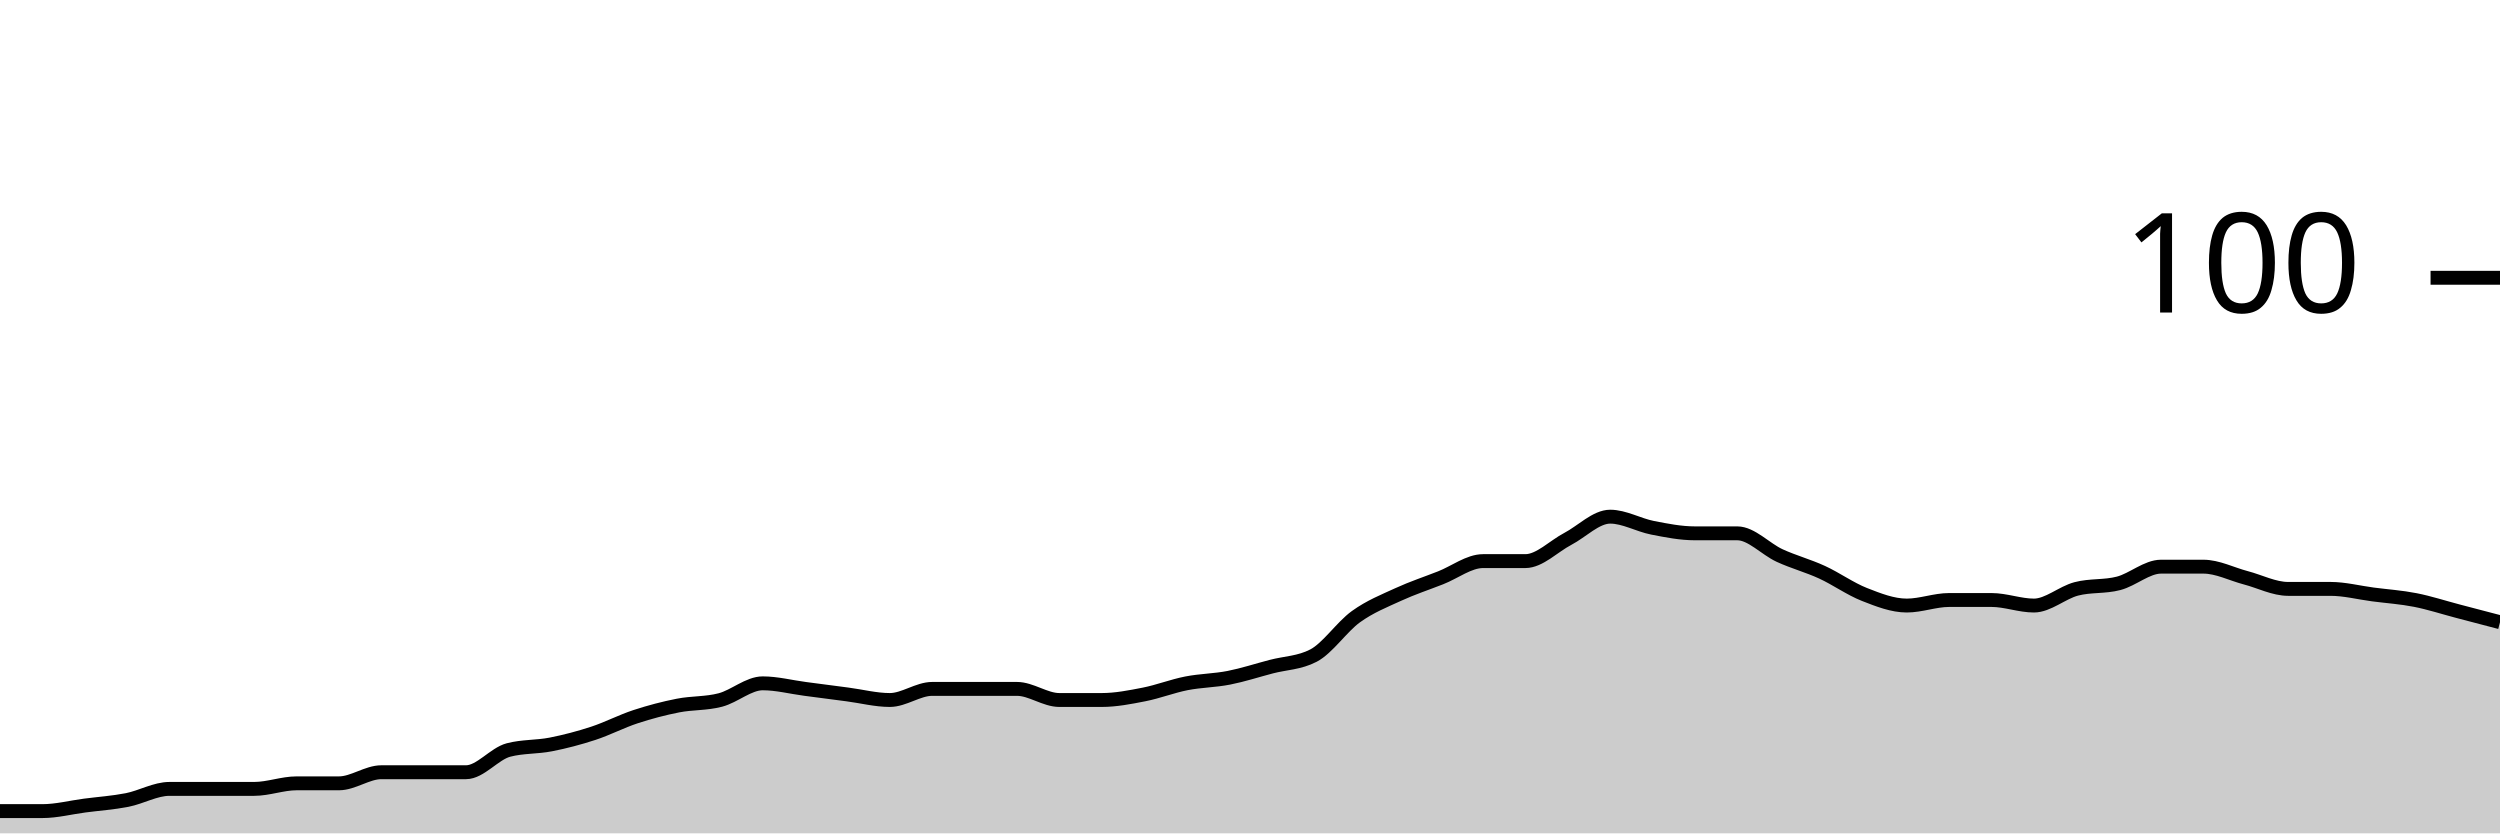
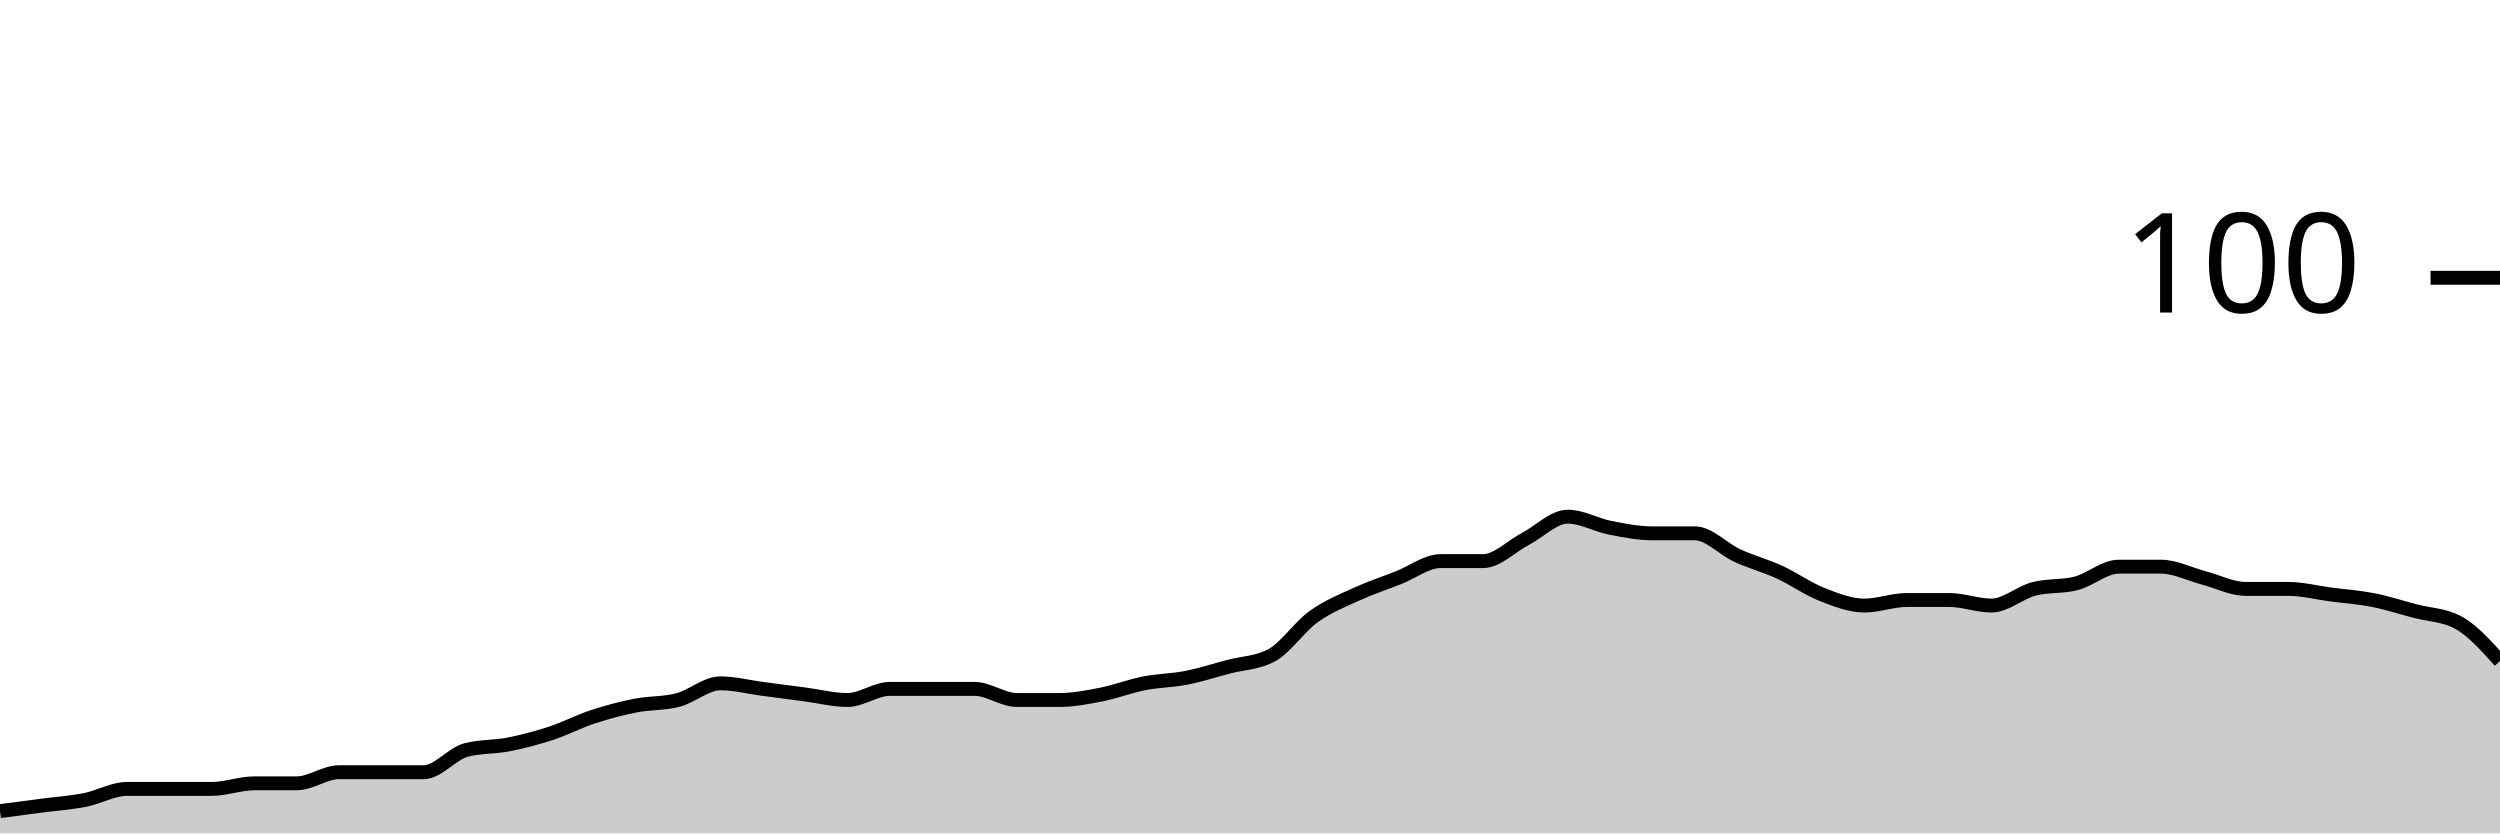
<svg xmlns="http://www.w3.org/2000/svg" viewBox="0 0 180 60">
  <g transform="translate(0,20)">
-     <path class="area" fill="rgba(0, 0, 0, 0.2)" d="M0,38.4C1.017,38.4,2.034,38.4,3.051,38.4C4.068,38.4,5.085,38.133,6.102,38C7.119,37.867,8.136,37.8,9.153,37.6C10.169,37.4,11.186,36.8,12.203,36.8C13.22,36.8,14.237,36.8,15.254,36.8C16.271,36.8,17.288,36.8,18.305,36.8C19.322,36.8,20.339,36.4,21.356,36.4C22.373,36.4,23.39,36.4,24.407,36.4C25.424,36.4,26.441,35.6,27.458,35.6C28.475,35.6,29.492,35.6,30.508,35.6C31.525,35.6,32.542,35.6,33.559,35.6C34.576,35.6,35.593,34.267,36.61,34C37.627,33.733,38.644,33.8,39.661,33.6C40.678,33.4,41.695,33.133,42.712,32.8C43.729,32.467,44.746,31.933,45.763,31.6C46.78,31.267,47.797,31,48.814,30.8C49.831,30.6,50.847,30.667,51.864,30.4C52.881,30.133,53.898,29.2,54.915,29.2C55.932,29.2,56.949,29.467,57.966,29.6C58.983,29.733,60,29.867,61.017,30C62.034,30.133,63.051,30.4,64.068,30.4C65.085,30.4,66.102,29.6,67.119,29.6C68.136,29.6,69.153,29.6,70.169,29.6C71.186,29.6,72.203,29.6,73.22,29.6C74.237,29.6,75.254,30.4,76.271,30.4C77.288,30.4,78.305,30.4,79.322,30.4C80.339,30.4,81.356,30.2,82.373,30C83.39,29.8,84.407,29.4,85.424,29.2C86.441,29,87.458,29,88.475,28.8C89.492,28.6,90.508,28.267,91.525,28C92.542,27.733,93.559,27.733,94.576,27.2C95.593,26.667,96.61,25.133,97.627,24.4C98.644,23.667,99.661,23.267,100.678,22.8C101.695,22.333,102.712,22,103.729,21.6C104.746,21.2,105.763,20.4,106.78,20.4C107.797,20.4,108.814,20.4,109.831,20.4C110.847,20.4,111.864,19.333,112.881,18.8C113.898,18.267,114.915,17.2,115.932,17.2C116.949,17.2,117.966,17.8,118.983,18C120,18.2,121.017,18.4,122.034,18.4C123.051,18.4,124.068,18.4,125.085,18.4C126.102,18.4,127.119,19.533,128.136,20C129.153,20.467,130.169,20.733,131.186,21.2C132.203,21.667,133.22,22.4,134.237,22.8C135.254,23.2,136.271,23.6,137.288,23.6C138.305,23.6,139.322,23.2,140.339,23.2C141.356,23.2,142.373,23.2,143.39,23.2C144.407,23.2,145.424,23.6,146.441,23.6C147.458,23.6,148.475,22.667,149.492,22.4C150.508,22.133,151.525,22.267,152.542,22C153.559,21.733,154.576,20.8,155.593,20.8C156.61,20.8,157.627,20.8,158.644,20.8C159.661,20.8,160.678,21.333,161.695,21.6C162.712,21.867,163.729,22.4,164.746,22.4C165.763,22.4,166.78,22.4,167.797,22.4C168.814,22.4,169.831,22.667,170.847,22.8C171.864,22.933,172.881,23,173.898,23.2C174.915,23.4,175.932,23.733,176.949,24C177.966,24.267,178.983,24.533,180,24.8L180,40C178.983,40,177.966,40,176.949,40C175.932,40,174.915,40,173.898,40C172.881,40,171.864,40,170.847,40C169.831,40,168.814,40,167.797,40C166.78,40,165.763,40,164.746,40C163.729,40,162.712,40,161.695,40C160.678,40,159.661,40,158.644,40C157.627,40,156.61,40,155.593,40C154.576,40,153.559,40,152.542,40C151.525,40,150.508,40,149.492,40C148.475,40,147.458,40,146.441,40C145.424,40,144.407,40,143.39,40C142.373,40,141.356,40,140.339,40C139.322,40,138.305,40,137.288,40C136.271,40,135.254,40,134.237,40C133.22,40,132.203,40,131.186,40C130.169,40,129.153,40,128.136,40C127.119,40,126.102,40,125.085,40C124.068,40,123.051,40,122.034,40C121.017,40,120,40,118.983,40C117.966,40,116.949,40,115.932,40C114.915,40,113.898,40,112.881,40C111.864,40,110.847,40,109.831,40C108.814,40,107.797,40,106.78,40C105.763,40,104.746,40,103.729,40C102.712,40,101.695,40,100.678,40C99.661,40,98.644,40,97.627,40C96.61,40,95.593,40,94.576,40C93.559,40,92.542,40,91.525,40C90.508,40,89.492,40,88.475,40C87.458,40,86.441,40,85.424,40C84.407,40,83.39,40,82.373,40C81.356,40,80.339,40,79.322,40C78.305,40,77.288,40,76.271,40C75.254,40,74.237,40,73.22,40C72.203,40,71.186,40,70.169,40C69.153,40,68.136,40,67.119,40C66.102,40,65.085,40,64.068,40C63.051,40,62.034,40,61.017,40C60,40,58.983,40,57.966,40C56.949,40,55.932,40,54.915,40C53.898,40,52.881,40,51.864,40C50.847,40,49.831,40,48.814,40C47.797,40,46.78,40,45.763,40C44.746,40,43.729,40,42.712,40C41.695,40,40.678,40,39.661,40C38.644,40,37.627,40,36.61,40C35.593,40,34.576,40,33.559,40C32.542,40,31.525,40,30.508,40C29.492,40,28.475,40,27.458,40C26.441,40,25.424,40,24.407,40C23.39,40,22.373,40,21.356,40C20.339,40,19.322,40,18.305,40C17.288,40,16.271,40,15.254,40C14.237,40,13.22,40,12.203,40C11.186,40,10.169,40,9.153,40C8.136,40,7.119,40,6.102,40C5.085,40,4.068,40,3.051,40C2.034,40,1.017,40,0,40Z" />
-     <path class="line" stroke="black" fill="none" d="M0,38.4C1.017,38.4,2.034,38.4,3.051,38.4C4.068,38.4,5.085,38.133,6.102,38C7.119,37.867,8.136,37.8,9.153,37.6C10.169,37.4,11.186,36.8,12.203,36.8C13.22,36.8,14.237,36.8,15.254,36.8C16.271,36.8,17.288,36.8,18.305,36.8C19.322,36.8,20.339,36.4,21.356,36.4C22.373,36.4,23.39,36.4,24.407,36.4C25.424,36.4,26.441,35.6,27.458,35.6C28.475,35.6,29.492,35.6,30.508,35.6C31.525,35.6,32.542,35.6,33.559,35.6C34.576,35.6,35.593,34.267,36.61,34C37.627,33.733,38.644,33.8,39.661,33.6C40.678,33.4,41.695,33.133,42.712,32.8C43.729,32.467,44.746,31.933,45.763,31.6C46.78,31.267,47.797,31,48.814,30.8C49.831,30.6,50.847,30.667,51.864,30.4C52.881,30.133,53.898,29.2,54.915,29.2C55.932,29.2,56.949,29.467,57.966,29.6C58.983,29.733,60,29.867,61.017,30C62.034,30.133,63.051,30.4,64.068,30.4C65.085,30.4,66.102,29.6,67.119,29.6C68.136,29.6,69.153,29.6,70.169,29.6C71.186,29.6,72.203,29.6,73.22,29.6C74.237,29.6,75.254,30.4,76.271,30.4C77.288,30.4,78.305,30.4,79.322,30.4C80.339,30.4,81.356,30.2,82.373,30C83.39,29.8,84.407,29.4,85.424,29.2C86.441,29,87.458,29,88.475,28.8C89.492,28.6,90.508,28.267,91.525,28C92.542,27.733,93.559,27.733,94.576,27.2C95.593,26.667,96.61,25.133,97.627,24.4C98.644,23.667,99.661,23.267,100.678,22.8C101.695,22.333,102.712,22,103.729,21.6C104.746,21.2,105.763,20.4,106.78,20.4C107.797,20.4,108.814,20.4,109.831,20.4C110.847,20.4,111.864,19.333,112.881,18.8C113.898,18.267,114.915,17.2,115.932,17.2C116.949,17.2,117.966,17.8,118.983,18C120,18.2,121.017,18.4,122.034,18.4C123.051,18.4,124.068,18.4,125.085,18.4C126.102,18.4,127.119,19.533,128.136,20C129.153,20.467,130.169,20.733,131.186,21.2C132.203,21.667,133.22,22.4,134.237,22.8C135.254,23.2,136.271,23.6,137.288,23.6C138.305,23.6,139.322,23.2,140.339,23.2C141.356,23.2,142.373,23.2,143.39,23.2C144.407,23.2,145.424,23.6,146.441,23.6C147.458,23.6,148.475,22.667,149.492,22.4C150.508,22.133,151.525,22.267,152.542,22C153.559,21.733,154.576,20.8,155.593,20.8C156.61,20.8,157.627,20.8,158.644,20.8C159.661,20.8,160.678,21.333,161.695,21.6C162.712,21.867,163.729,22.4,164.746,22.4C165.763,22.4,166.78,22.4,167.797,22.4C168.814,22.4,169.831,22.667,170.847,22.8C171.864,22.933,172.881,23,173.898,23.2C174.915,23.4,175.932,23.733,176.949,24C177.966,24.267,178.983,24.533,180,24.8" />
+     <path class="area" fill="rgba(0, 0, 0, 0.2)" d="M0,38.4C1.017,38.267,2.034,38.133,3.051,38C4.068,37.867,5.085,37.8,6.102,37.6C7.119,37.4,8.136,36.8,9.153,36.8C10.169,36.8,11.186,36.8,12.203,36.8C13.22,36.8,14.237,36.8,15.254,36.8C16.271,36.8,17.288,36.4,18.305,36.4C19.322,36.4,20.339,36.4,21.356,36.4C22.373,36.4,23.39,35.6,24.407,35.6C25.424,35.6,26.441,35.6,27.458,35.6C28.475,35.6,29.492,35.6,30.508,35.6C31.525,35.6,32.542,34.267,33.559,34C34.576,33.733,35.593,33.8,36.61,33.6C37.627,33.4,38.644,33.133,39.661,32.8C40.678,32.467,41.695,31.933,42.712,31.6C43.729,31.267,44.746,31,45.763,30.8C46.78,30.6,47.797,30.667,48.814,30.4C49.831,30.133,50.847,29.2,51.864,29.2C52.881,29.2,53.898,29.467,54.915,29.6C55.932,29.733,56.949,29.867,57.966,30C58.983,30.133,60,30.4,61.017,30.4C62.034,30.4,63.051,29.6,64.068,29.6C65.085,29.6,66.102,29.6,67.119,29.6C68.136,29.6,69.153,29.6,70.169,29.6C71.186,29.6,72.203,30.4,73.22,30.4C74.237,30.4,75.254,30.4,76.271,30.4C77.288,30.4,78.305,30.2,79.322,30C80.339,29.8,81.356,29.4,82.373,29.2C83.39,29,84.407,29,85.424,28.8C86.441,28.6,87.458,28.267,88.475,28C89.492,27.733,90.508,27.733,91.525,27.2C92.542,26.667,93.559,25.133,94.576,24.4C95.593,23.667,96.61,23.267,97.627,22.8C98.644,22.333,99.661,22,100.678,21.6C101.695,21.2,102.712,20.4,103.729,20.4C104.746,20.4,105.763,20.4,106.78,20.4C107.797,20.4,108.814,19.333,109.831,18.8C110.847,18.267,111.864,17.2,112.881,17.2C113.898,17.2,114.915,17.8,115.932,18C116.949,18.2,117.966,18.4,118.983,18.4C120,18.4,121.017,18.4,122.034,18.4C123.051,18.4,124.068,19.533,125.085,20C126.102,20.467,127.119,20.733,128.136,21.2C129.153,21.667,130.169,22.4,131.186,22.8C132.203,23.2,133.22,23.6,134.237,23.6C135.254,23.6,136.271,23.2,137.288,23.2C138.305,23.2,139.322,23.2,140.339,23.2C141.356,23.2,142.373,23.6,143.39,23.6C144.407,23.6,145.424,22.667,146.441,22.4C147.458,22.133,148.475,22.267,149.492,22C150.508,21.733,151.525,20.8,152.542,20.8C153.559,20.8,154.576,20.8,155.593,20.8C156.61,20.8,157.627,21.333,158.644,21.6C159.661,21.867,160.678,22.4,161.695,22.4C162.712,22.4,163.729,22.4,164.746,22.4C165.763,22.4,166.78,22.667,167.797,22.8C168.814,22.933,169.831,23,170.847,23.2C171.864,23.4,172.881,23.733,173.898,24C174.915,24.267,175.932,24.267,176.949,24.8C177.966,25.333,178.983,26.467,180,27.6L180,40C178.983,40,177.966,40,176.949,40C175.932,40,174.915,40,173.898,40C172.881,40,171.864,40,170.847,40C169.831,40,168.814,40,167.797,40C166.78,40,165.763,40,164.746,40C163.729,40,162.712,40,161.695,40C160.678,40,159.661,40,158.644,40C157.627,40,156.61,40,155.593,40C154.576,40,153.559,40,152.542,40C151.525,40,150.508,40,149.492,40C148.475,40,147.458,40,146.441,40C145.424,40,144.407,40,143.39,40C142.373,40,141.356,40,140.339,40C139.322,40,138.305,40,137.288,40C136.271,40,135.254,40,134.237,40C133.22,40,132.203,40,131.186,40C130.169,40,129.153,40,128.136,40C127.119,40,126.102,40,125.085,40C124.068,40,123.051,40,122.034,40C121.017,40,120,40,118.983,40C117.966,40,116.949,40,115.932,40C114.915,40,113.898,40,112.881,40C111.864,40,110.847,40,109.831,40C108.814,40,107.797,40,106.78,40C105.763,40,104.746,40,103.729,40C102.712,40,101.695,40,100.678,40C99.661,40,98.644,40,97.627,40C96.61,40,95.593,40,94.576,40C93.559,40,92.542,40,91.525,40C90.508,40,89.492,40,88.475,40C87.458,40,86.441,40,85.424,40C84.407,40,83.39,40,82.373,40C81.356,40,80.339,40,79.322,40C78.305,40,77.288,40,76.271,40C75.254,40,74.237,40,73.22,40C72.203,40,71.186,40,70.169,40C69.153,40,68.136,40,67.119,40C66.102,40,65.085,40,64.068,40C63.051,40,62.034,40,61.017,40C60,40,58.983,40,57.966,40C56.949,40,55.932,40,54.915,40C53.898,40,52.881,40,51.864,40C50.847,40,49.831,40,48.814,40C47.797,40,46.78,40,45.763,40C44.746,40,43.729,40,42.712,40C41.695,40,40.678,40,39.661,40C38.644,40,37.627,40,36.61,40C35.593,40,34.576,40,33.559,40C32.542,40,31.525,40,30.508,40C29.492,40,28.475,40,27.458,40C26.441,40,25.424,40,24.407,40C23.39,40,22.373,40,21.356,40C20.339,40,19.322,40,18.305,40C17.288,40,16.271,40,15.254,40C14.237,40,13.22,40,12.203,40C11.186,40,10.169,40,9.153,40C8.136,40,7.119,40,6.102,40C5.085,40,4.068,40,3.051,40C2.034,40,1.017,40,0,40Z" />
+     <path class="line" stroke="black" fill="none" d="M0,38.4C1.017,38.267,2.034,38.133,3.051,38C4.068,37.867,5.085,37.8,6.102,37.6C7.119,37.4,8.136,36.8,9.153,36.8C10.169,36.8,11.186,36.8,12.203,36.8C13.22,36.8,14.237,36.8,15.254,36.8C16.271,36.8,17.288,36.4,18.305,36.4C19.322,36.4,20.339,36.4,21.356,36.4C22.373,36.4,23.39,35.6,24.407,35.6C25.424,35.6,26.441,35.6,27.458,35.6C28.475,35.6,29.492,35.6,30.508,35.6C31.525,35.6,32.542,34.267,33.559,34C34.576,33.733,35.593,33.8,36.61,33.6C37.627,33.4,38.644,33.133,39.661,32.8C40.678,32.467,41.695,31.933,42.712,31.6C43.729,31.267,44.746,31,45.763,30.8C46.78,30.6,47.797,30.667,48.814,30.4C49.831,30.133,50.847,29.2,51.864,29.2C52.881,29.2,53.898,29.467,54.915,29.6C55.932,29.733,56.949,29.867,57.966,30C58.983,30.133,60,30.4,61.017,30.4C62.034,30.4,63.051,29.6,64.068,29.6C65.085,29.6,66.102,29.6,67.119,29.6C68.136,29.6,69.153,29.6,70.169,29.6C71.186,29.6,72.203,30.4,73.22,30.4C74.237,30.4,75.254,30.4,76.271,30.4C77.288,30.4,78.305,30.2,79.322,30C80.339,29.8,81.356,29.4,82.373,29.2C83.39,29,84.407,29,85.424,28.8C86.441,28.6,87.458,28.267,88.475,28C89.492,27.733,90.508,27.733,91.525,27.2C92.542,26.667,93.559,25.133,94.576,24.4C95.593,23.667,96.61,23.267,97.627,22.8C98.644,22.333,99.661,22,100.678,21.6C101.695,21.2,102.712,20.4,103.729,20.4C104.746,20.4,105.763,20.4,106.78,20.4C107.797,20.4,108.814,19.333,109.831,18.8C110.847,18.267,111.864,17.2,112.881,17.2C113.898,17.2,114.915,17.8,115.932,18C116.949,18.2,117.966,18.4,118.983,18.4C120,18.4,121.017,18.4,122.034,18.4C123.051,18.4,124.068,19.533,125.085,20C126.102,20.467,127.119,20.733,128.136,21.2C129.153,21.667,130.169,22.4,131.186,22.8C132.203,23.2,133.22,23.6,134.237,23.6C135.254,23.6,136.271,23.2,137.288,23.2C138.305,23.2,139.322,23.2,140.339,23.2C141.356,23.2,142.373,23.6,143.39,23.6C144.407,23.6,145.424,22.667,146.441,22.4C147.458,22.133,148.475,22.267,149.492,22C150.508,21.733,151.525,20.8,152.542,20.8C153.559,20.8,154.576,20.8,155.593,20.8C156.61,20.8,157.627,21.333,158.644,21.6C159.661,21.867,160.678,22.4,161.695,22.4C162.712,22.4,163.729,22.4,164.746,22.4C165.763,22.4,166.78,22.667,167.797,22.8C168.814,22.933,169.831,23,170.847,23.2C171.864,23.4,172.881,23.733,173.898,24C174.915,24.267,175.932,24.267,176.949,24.8C177.966,25.333,178.983,26.467,180,27.6" />
    <path class="axis-ceiling" stroke-width="1" stroke="black" fill="none" d="M175,0L180,0" />
    <text class="axis-ceiling-label" font-family="sans-serif" text-anchor="end" font-size="10px" x="170" y="2.5">100</text>
  </g>
</svg>
